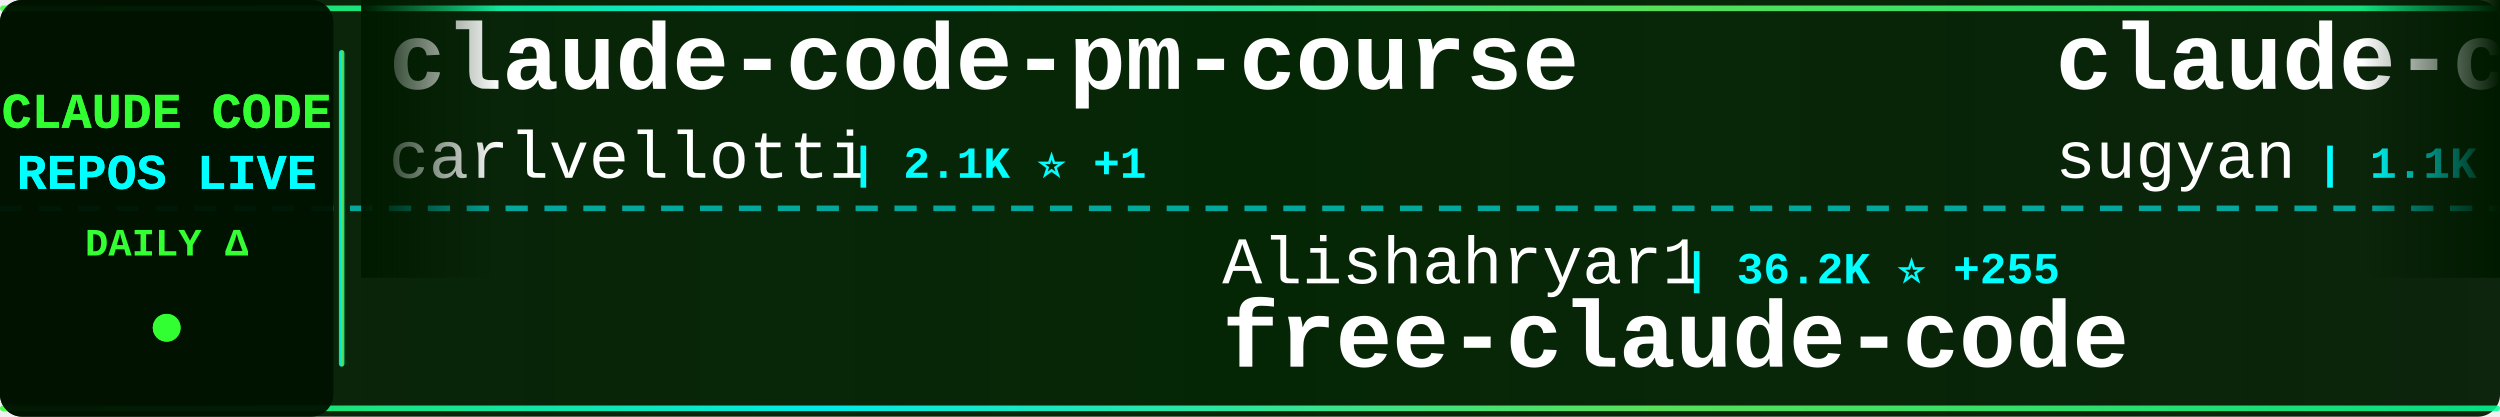
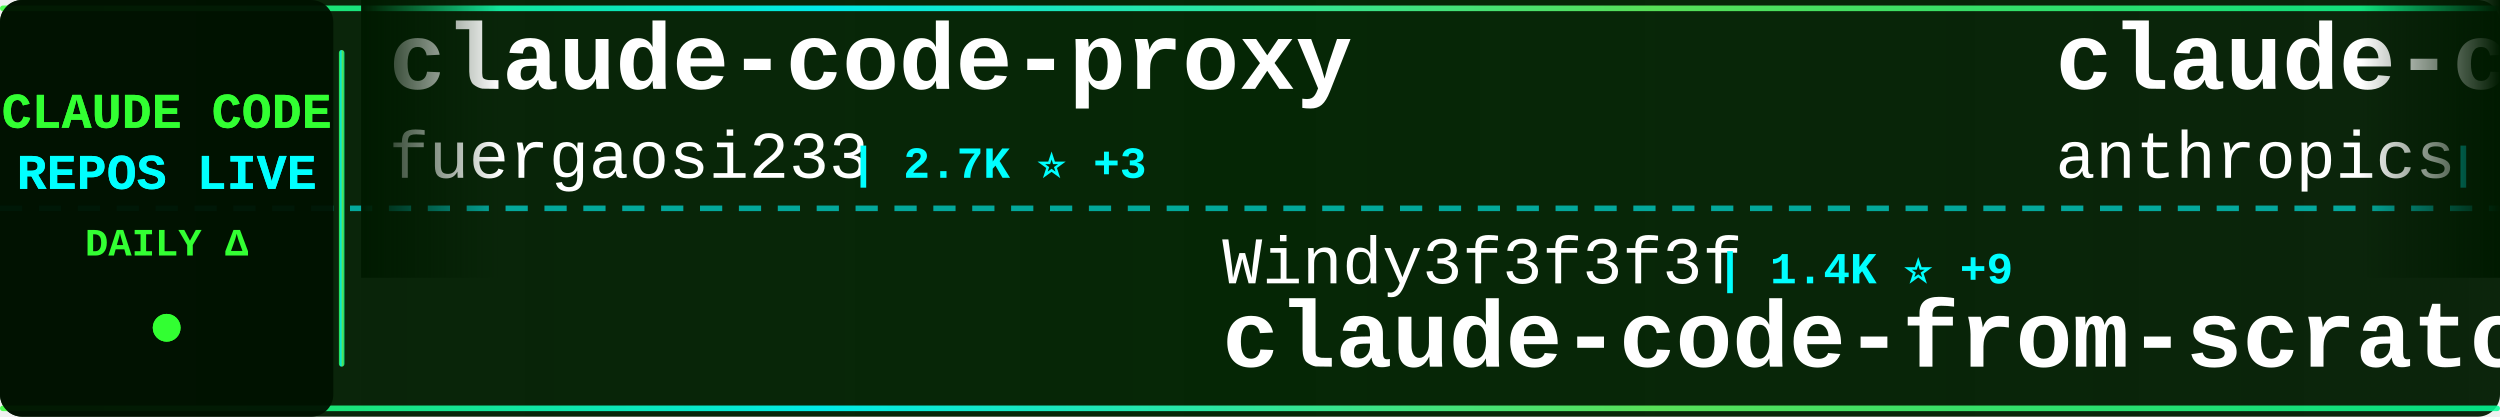
<svg xmlns="http://www.w3.org/2000/svg" width="900" height="150">
  <defs>
    <linearGradient id="tickerBg" x1="0%" y1="0%" x2="100%" y2="0%">
      <stop offset="0%" style="stop-color:#001a00;stop-opacity:0.95" />
      <stop offset="50%" style="stop-color:#002200;stop-opacity:0.98" />
      <stop offset="100%" style="stop-color:#001a00;stop-opacity:0.95" />
    </linearGradient>
    <linearGradient id="borderGrad" x1="0%" y1="0%" x2="100%" y2="0%">
      <stop offset="0%" style="stop-color:#33ff33;stop-opacity:0.85">
        <animate attributeName="stop-opacity" values="0.85;1;0.85" dur="2s" repeatCount="indefinite" />
      </stop>
      <stop offset="33%" style="stop-color:#00ffff;stop-opacity:0.9">
        <animate attributeName="stop-opacity" values="0.9;1;0.9" dur="2.2s" repeatCount="indefinite" />
      </stop>
      <stop offset="66%" style="stop-color:#66ff66;stop-opacity:0.85">
        <animate attributeName="stop-opacity" values="0.85;1;0.85" dur="1.8s" repeatCount="indefinite" />
      </stop>
      <stop offset="100%" style="stop-color:#00ff99;stop-opacity:0.85">
        <animate attributeName="stop-opacity" values="0.85;1;0.85" dur="2s" repeatCount="indefinite" />
      </stop>
    </linearGradient>
    <filter id="textGlow">
      <feGaussianBlur stdDeviation="0.1" result="coloredBlur" />
      <feMerge>
        <feMergeNode in="coloredBlur" />
        <feMergeNode in="SourceGraphic" />
      </feMerge>
    </filter>
    <filter id="metricGlow">
      <feGaussianBlur stdDeviation="0.2" result="coloredBlur" />
      <feMerge>
        <feMergeNode in="coloredBlur" />
        <feMergeNode in="SourceGraphic" />
      </feMerge>
    </filter>
    <linearGradient id="leftFade" x1="0%" y1="0%" x2="100%" y2="0%">
      <stop offset="0%" style="stop-color:#001a00;stop-opacity:1" />
      <stop offset="100%" style="stop-color:#001a00;stop-opacity:0" />
    </linearGradient>
    <linearGradient id="rightFade" x1="0%" y1="0%" x2="100%" y2="0%">
      <stop offset="0%" style="stop-color:#001a00;stop-opacity:0" />
      <stop offset="100%" style="stop-color:#001a00;stop-opacity:1" />
    </linearGradient>
  </defs>
  <rect width="900" height="150" fill="url(#tickerBg)" rx="8" />
  <rect x="0" y="2" width="900" height="2" fill="url(#borderGrad)" rx="1" />
  <rect x="0" y="146" width="900" height="2" fill="url(#borderGrad)" rx="1" />
  <line x1="0" y1="75" x2="900" y2="75" stroke="#00ffff" stroke-width="2" stroke-dasharray="8 6" opacity="0.6" />
  <rect x="0" y="0" width="120" height="150" fill="#001100" opacity="0.95" rx="8" />
  <text x="60" y="46" font-family="'Courier New', monospace" font-size="18" font-weight="bold" fill="#33ff33" text-anchor="middle" filter="url(#textGlow)">
    CLAUDE CODE
  </text>
  <text x="60" y="68" font-family="'Courier New', monospace" font-size="18" font-weight="bold" fill="#00ffff" text-anchor="middle" filter="url(#textGlow)">
    REPOS LIVE
  </text>
  <text x="60" y="92" font-family="'Courier New', monospace" font-size="14" font-weight="bold" fill="#33ff33" text-anchor="middle">
    DAILY Δ
  </text>
  <circle cx="60" cy="118" r="5" fill="#33ff33" filter="url(#metricGlow)">
    <animate attributeName="r" values="4;6;4" dur="1.5s" repeatCount="indefinite" />
    <animate attributeName="opacity" values="0.6;1;0.6" dur="1.5s" repeatCount="indefinite" />
  </circle>
  <rect x="122" y="18" width="2" height="114" fill="url(#borderGrad)" rx="1" />
  <clipPath id="tickerClip">
    <rect x="130" y="0" width="770" height="150" />
  </clipPath>
  <g clip-path="url(#tickerClip)">
    <g id="tickerItems">
      <animateTransform attributeName="transform" attributeType="XML" type="translate" from="0 0" to="-3000 0" dur="54s" repeatCount="indefinite" />
      <g transform="translate(0, 0)">
-         <text x="140" y="32" font-family="'Courier New', monospace" font-size="34" font-weight="bold" fill="#ffffff">claude-code-pm-course</text>
-         <text x="140" y="64" font-family="'Courier New', monospace" font-size="24" font-weight="normal" fill="#ffffff" opacity="1.0">carlvellotti</text>
-         <text x="306" y="64" font-family="'Courier New', monospace" font-size="16" font-weight="bold" fill="#00ffff"> | 2.1K ⭐ +1</text>
+         <text x="140" y="32" font-family="'Courier New', monospace" font-size="34" font-weight="bold" fill="#ffffff">claude-code-proxy</text>
+         <text x="140" y="64" font-family="'Courier New', monospace" font-size="24" font-weight="normal" fill="#ffffff" opacity="1.0">fuergaosi233</text>
+         <text x="306" y="64" font-family="'Courier New', monospace" font-size="16" font-weight="bold" fill="#00ffff"> | 2.7K ⭐ +3</text>
      </g>
      <g transform="translate(300, 0)">
-         <text x="140" y="102" font-family="'Courier New', monospace" font-size="24" font-weight="normal" fill="#ffffff" opacity="1.0">Alishahryar1</text>
-         <text x="306" y="102" font-family="'Courier New', monospace" font-size="16" font-weight="bold" fill="#00ffff"> | 36.2K ⭐ +255</text>
-         <text x="140" y="132" font-family="'Courier New', monospace" font-size="34" font-weight="bold" fill="#ffffff">free-claude-code</text>
+         <text x="140" y="102" font-family="'Courier New', monospace" font-size="24" font-weight="normal" fill="#ffffff" opacity="1.0">Windy3f3f3f3f</text>
+         <text x="318" y="102" font-family="'Courier New', monospace" font-size="16" font-weight="bold" fill="#00ffff"> | 1.4K ⭐ +9</text>
+         <text x="140" y="132" font-family="'Courier New', monospace" font-size="34" font-weight="bold" fill="#ffffff">claude-code-from-scratch</text>
      </g>
      <g transform="translate(600, 0)">
-         <text x="140" y="32" font-family="'Courier New', monospace" font-size="34" font-weight="bold" fill="#ffffff">claude-code-webui</text>
-         <text x="140" y="64" font-family="'Courier New', monospace" font-size="24" font-weight="normal" fill="#ffffff" opacity="1.0">sugyan</text>
-         <text x="234" y="64" font-family="'Courier New', monospace" font-size="16" font-weight="bold" fill="#00ffff"> | 1.1K ⭐ +2</text>
+         <text x="140" y="32" font-family="'Courier New', monospace" font-size="34" font-weight="bold" fill="#ffffff">claude-code-security-rev...</text>
+         <text x="140" y="64" font-family="'Courier New', monospace" font-size="24" font-weight="normal" fill="#ffffff" opacity="1.0">anthropics</text>
+         <text x="282" y="64" font-family="'Courier New', monospace" font-size="16" font-weight="bold" fill="#00ffff"> | 5.3K ⭐ +7</text>
      </g>
      <g transform="translate(900, 0)">
-         <text x="140" y="102" font-family="'Courier New', monospace" font-size="24" font-weight="normal" fill="#ffffff" opacity="1.0">multica-ai</text>
-         <text x="282" y="102" font-family="'Courier New', monospace" font-size="16" font-weight="bold" fill="#00ffff"> | 180.1K ⭐ +712</text>
-         <text x="140" y="132" font-family="'Courier New', monospace" font-size="34" font-weight="bold" fill="#ffffff">andrej-karpathy-skills</text>
+         <text x="140" y="102" font-family="'Courier New', monospace" font-size="24" font-weight="normal" fill="#ffffff" opacity="1.0">huangjia2019</text>
+         <text x="306" y="102" font-family="'Courier New', monospace" font-size="16" font-weight="bold" fill="#00ffff"> | 866 ⭐ +4</text>
+         <text x="140" y="132" font-family="'Courier New', monospace" font-size="34" font-weight="bold" fill="#ffffff">claude-code-engineering</text>
      </g>
      <g transform="translate(1200, 0)">
-         <text x="140" y="32" font-family="'Courier New', monospace" font-size="34" font-weight="bold" fill="#ffffff">claude-code-action</text>
-         <text x="140" y="64" font-family="'Courier New', monospace" font-size="24" font-weight="normal" fill="#ffffff" opacity="1.0">anthropics</text>
-         <text x="282" y="64" font-family="'Courier New', monospace" font-size="16" font-weight="bold" fill="#00ffff"> | 8.1K ⭐ +14</text>
+         <text x="140" y="32" font-family="'Courier New', monospace" font-size="34" font-weight="bold" fill="#ffffff">free-claude-code</text>
+         <text x="140" y="64" font-family="'Courier New', monospace" font-size="24" font-weight="normal" fill="#ffffff" opacity="1.0">Alishahryar1</text>
+         <text x="306" y="64" font-family="'Courier New', monospace" font-size="16" font-weight="bold" fill="#00ffff"> | 36.3K ⭐ +258</text>
      </g>
      <g transform="translate(1500, 0)">
-         <text x="140" y="102" font-family="'Courier New', monospace" font-size="24" font-weight="normal" fill="#ffffff" opacity="1.0">ykdojo</text>
-         <text x="234" y="102" font-family="'Courier New', monospace" font-size="16" font-weight="bold" fill="#00ffff"> | 8.9K ⭐ +12</text>
-         <text x="140" y="132" font-family="'Courier New', monospace" font-size="34" font-weight="bold" fill="#ffffff">claude-code-tips</text>
+         <text x="140" y="102" font-family="'Courier New', monospace" font-size="24" font-weight="normal" fill="#ffffff" opacity="1.0">edmund-io</text>
+         <text x="270" y="102" font-family="'Courier New', monospace" font-size="16" font-weight="bold" fill="#00ffff"> | 1.5K ⭐ +1</text>
+         <text x="140" y="132" font-family="'Courier New', monospace" font-size="34" font-weight="bold" fill="#ffffff">edmunds-claude-code</text>
      </g>
      <g transform="translate(1800, 0)">
-         <text x="140" y="32" font-family="'Courier New', monospace" font-size="34" font-weight="bold" fill="#ffffff">sc-claude-code-files</text>
-         <text x="140" y="64" font-family="'Courier New', monospace" font-size="24" font-weight="normal" fill="#ffffff" opacity="1.0">https-deeplearning-ai</text>
-         <text x="414" y="64" font-family="'Courier New', monospace" font-size="16" font-weight="bold" fill="#00ffff"> | 532 ⭐</text>
+         <text x="140" y="32" font-family="'Courier New', monospace" font-size="34" font-weight="bold" fill="#ffffff">ClaudeCodeAgents</text>
+         <text x="140" y="64" font-family="'Courier New', monospace" font-size="24" font-weight="normal" fill="#ffffff" opacity="1.0">darcyegb</text>
+         <text x="258" y="64" font-family="'Courier New', monospace" font-size="16" font-weight="bold" fill="#00ffff"> | 732 ⭐</text>
      </g>
      <g transform="translate(2100, 0)">
-         <text x="140" y="102" font-family="'Courier New', monospace" font-size="24" font-weight="normal" fill="#ffffff" opacity="1.0">feiskyer</text>
-         <text x="258" y="102" font-family="'Courier New', monospace" font-size="16" font-weight="bold" fill="#00ffff"> | 1.6K ⭐ +2</text>
-         <text x="140" y="132" font-family="'Courier New', monospace" font-size="34" font-weight="bold" fill="#ffffff">claude-code-settings</text>
+         <text x="140" y="102" font-family="'Courier New', monospace" font-size="24" font-weight="normal" fill="#ffffff" opacity="1.0">andrew-kramer-inno</text>
+         <text x="378" y="102" font-family="'Courier New', monospace" font-size="16" font-weight="bold" fill="#00ffff"> | 589 ⭐</text>
+         <text x="140" y="132" font-family="'Courier New', monospace" font-size="34" font-weight="bold" fill="#ffffff">claude-code-source-build</text>
      </g>
      <g transform="translate(2400, 0)">
-         <text x="140" y="32" font-family="'Courier New', monospace" font-size="34" font-weight="bold" fill="#ffffff">claude-code-plugins-plus...</text>
-         <text x="140" y="64" font-family="'Courier New', monospace" font-size="24" font-weight="normal" fill="#ffffff" opacity="1.0">jeremylongshore</text>
-         <text x="342" y="64" font-family="'Courier New', monospace" font-size="16" font-weight="bold" fill="#00ffff"> | 2.4K ⭐ +7</text>
+         <text x="140" y="32" font-family="'Courier New', monospace" font-size="34" font-weight="bold" fill="#ffffff">Claude-code</text>
+         <text x="140" y="64" font-family="'Courier New', monospace" font-size="24" font-weight="normal" fill="#ffffff" opacity="1.0">fazxes</text>
+         <text x="234" y="64" font-family="'Courier New', monospace" font-size="16" font-weight="bold" fill="#00ffff"> | 222 ⭐</text>
      </g>
      <g transform="translate(2700, 0)">
-         <text x="140" y="102" font-family="'Courier New', monospace" font-size="24" font-weight="normal" fill="#ffffff" opacity="1.0">anthropics</text>
-         <text x="282" y="102" font-family="'Courier New', monospace" font-size="16" font-weight="bold" fill="#00ffff"> | 887 ⭐ +2</text>
-         <text x="140" y="132" font-family="'Courier New', monospace" font-size="34" font-weight="bold" fill="#ffffff">claude-code-base-action</text>
+         <text x="140" y="102" font-family="'Courier New', monospace" font-size="24" font-weight="normal" fill="#ffffff" opacity="1.0">catlog22</text>
+         <text x="258" y="102" font-family="'Courier New', monospace" font-size="16" font-weight="bold" fill="#00ffff"> | 2.1K ⭐ +2</text>
+         <text x="140" y="132" font-family="'Courier New', monospace" font-size="34" font-weight="bold" fill="#ffffff">Claude-Code-Workflow</text>
      </g>
      <g transform="translate(3000, 0)">
-         <text x="140" y="32" font-family="'Courier New', monospace" font-size="34" font-weight="bold" fill="#ffffff">claude-code-pm-course</text>
-         <text x="140" y="64" font-family="'Courier New', monospace" font-size="24" font-weight="normal" fill="#ffffff" opacity="1.0">carlvellotti</text>
-         <text x="306" y="64" font-family="'Courier New', monospace" font-size="16" font-weight="bold" fill="#00ffff"> | 2.1K ⭐ +1</text>
+         <text x="140" y="32" font-family="'Courier New', monospace" font-size="34" font-weight="bold" fill="#ffffff">claude-code-proxy</text>
+         <text x="140" y="64" font-family="'Courier New', monospace" font-size="24" font-weight="normal" fill="#ffffff" opacity="1.0">fuergaosi233</text>
+         <text x="306" y="64" font-family="'Courier New', monospace" font-size="16" font-weight="bold" fill="#00ffff"> | 2.7K ⭐ +3</text>
      </g>
      <g transform="translate(3300, 0)">
-         <text x="140" y="102" font-family="'Courier New', monospace" font-size="24" font-weight="normal" fill="#ffffff" opacity="1.0">Alishahryar1</text>
-         <text x="306" y="102" font-family="'Courier New', monospace" font-size="16" font-weight="bold" fill="#00ffff"> | 36.2K ⭐ +255</text>
-         <text x="140" y="132" font-family="'Courier New', monospace" font-size="34" font-weight="bold" fill="#ffffff">free-claude-code</text>
+         <text x="140" y="102" font-family="'Courier New', monospace" font-size="24" font-weight="normal" fill="#ffffff" opacity="1.0">Windy3f3f3f3f</text>
+         <text x="318" y="102" font-family="'Courier New', monospace" font-size="16" font-weight="bold" fill="#00ffff"> | 1.4K ⭐ +9</text>
+         <text x="140" y="132" font-family="'Courier New', monospace" font-size="34" font-weight="bold" fill="#ffffff">claude-code-from-scratch</text>
      </g>
      <g transform="translate(3600, 0)">
-         <text x="140" y="32" font-family="'Courier New', monospace" font-size="34" font-weight="bold" fill="#ffffff">claude-code-webui</text>
-         <text x="140" y="64" font-family="'Courier New', monospace" font-size="24" font-weight="normal" fill="#ffffff" opacity="1.0">sugyan</text>
-         <text x="234" y="64" font-family="'Courier New', monospace" font-size="16" font-weight="bold" fill="#00ffff"> | 1.1K ⭐ +2</text>
+         <text x="140" y="32" font-family="'Courier New', monospace" font-size="34" font-weight="bold" fill="#ffffff">claude-code-security-rev...</text>
+         <text x="140" y="64" font-family="'Courier New', monospace" font-size="24" font-weight="normal" fill="#ffffff" opacity="1.0">anthropics</text>
+         <text x="282" y="64" font-family="'Courier New', monospace" font-size="16" font-weight="bold" fill="#00ffff"> | 5.3K ⭐ +7</text>
      </g>
      <g transform="translate(3900, 0)">
-         <text x="140" y="102" font-family="'Courier New', monospace" font-size="24" font-weight="normal" fill="#ffffff" opacity="1.0">multica-ai</text>
-         <text x="282" y="102" font-family="'Courier New', monospace" font-size="16" font-weight="bold" fill="#00ffff"> | 180.1K ⭐ +712</text>
-         <text x="140" y="132" font-family="'Courier New', monospace" font-size="34" font-weight="bold" fill="#ffffff">andrej-karpathy-skills</text>
+         <text x="140" y="102" font-family="'Courier New', monospace" font-size="24" font-weight="normal" fill="#ffffff" opacity="1.0">huangjia2019</text>
+         <text x="306" y="102" font-family="'Courier New', monospace" font-size="16" font-weight="bold" fill="#00ffff"> | 866 ⭐ +4</text>
+         <text x="140" y="132" font-family="'Courier New', monospace" font-size="34" font-weight="bold" fill="#ffffff">claude-code-engineering</text>
      </g>
    </g>
  </g>
  <rect x="130" y="0" width="50" height="100" fill="url(#leftFade)" />
  <rect x="850" y="0" width="50" height="100" fill="url(#rightFade)" />
</svg>
